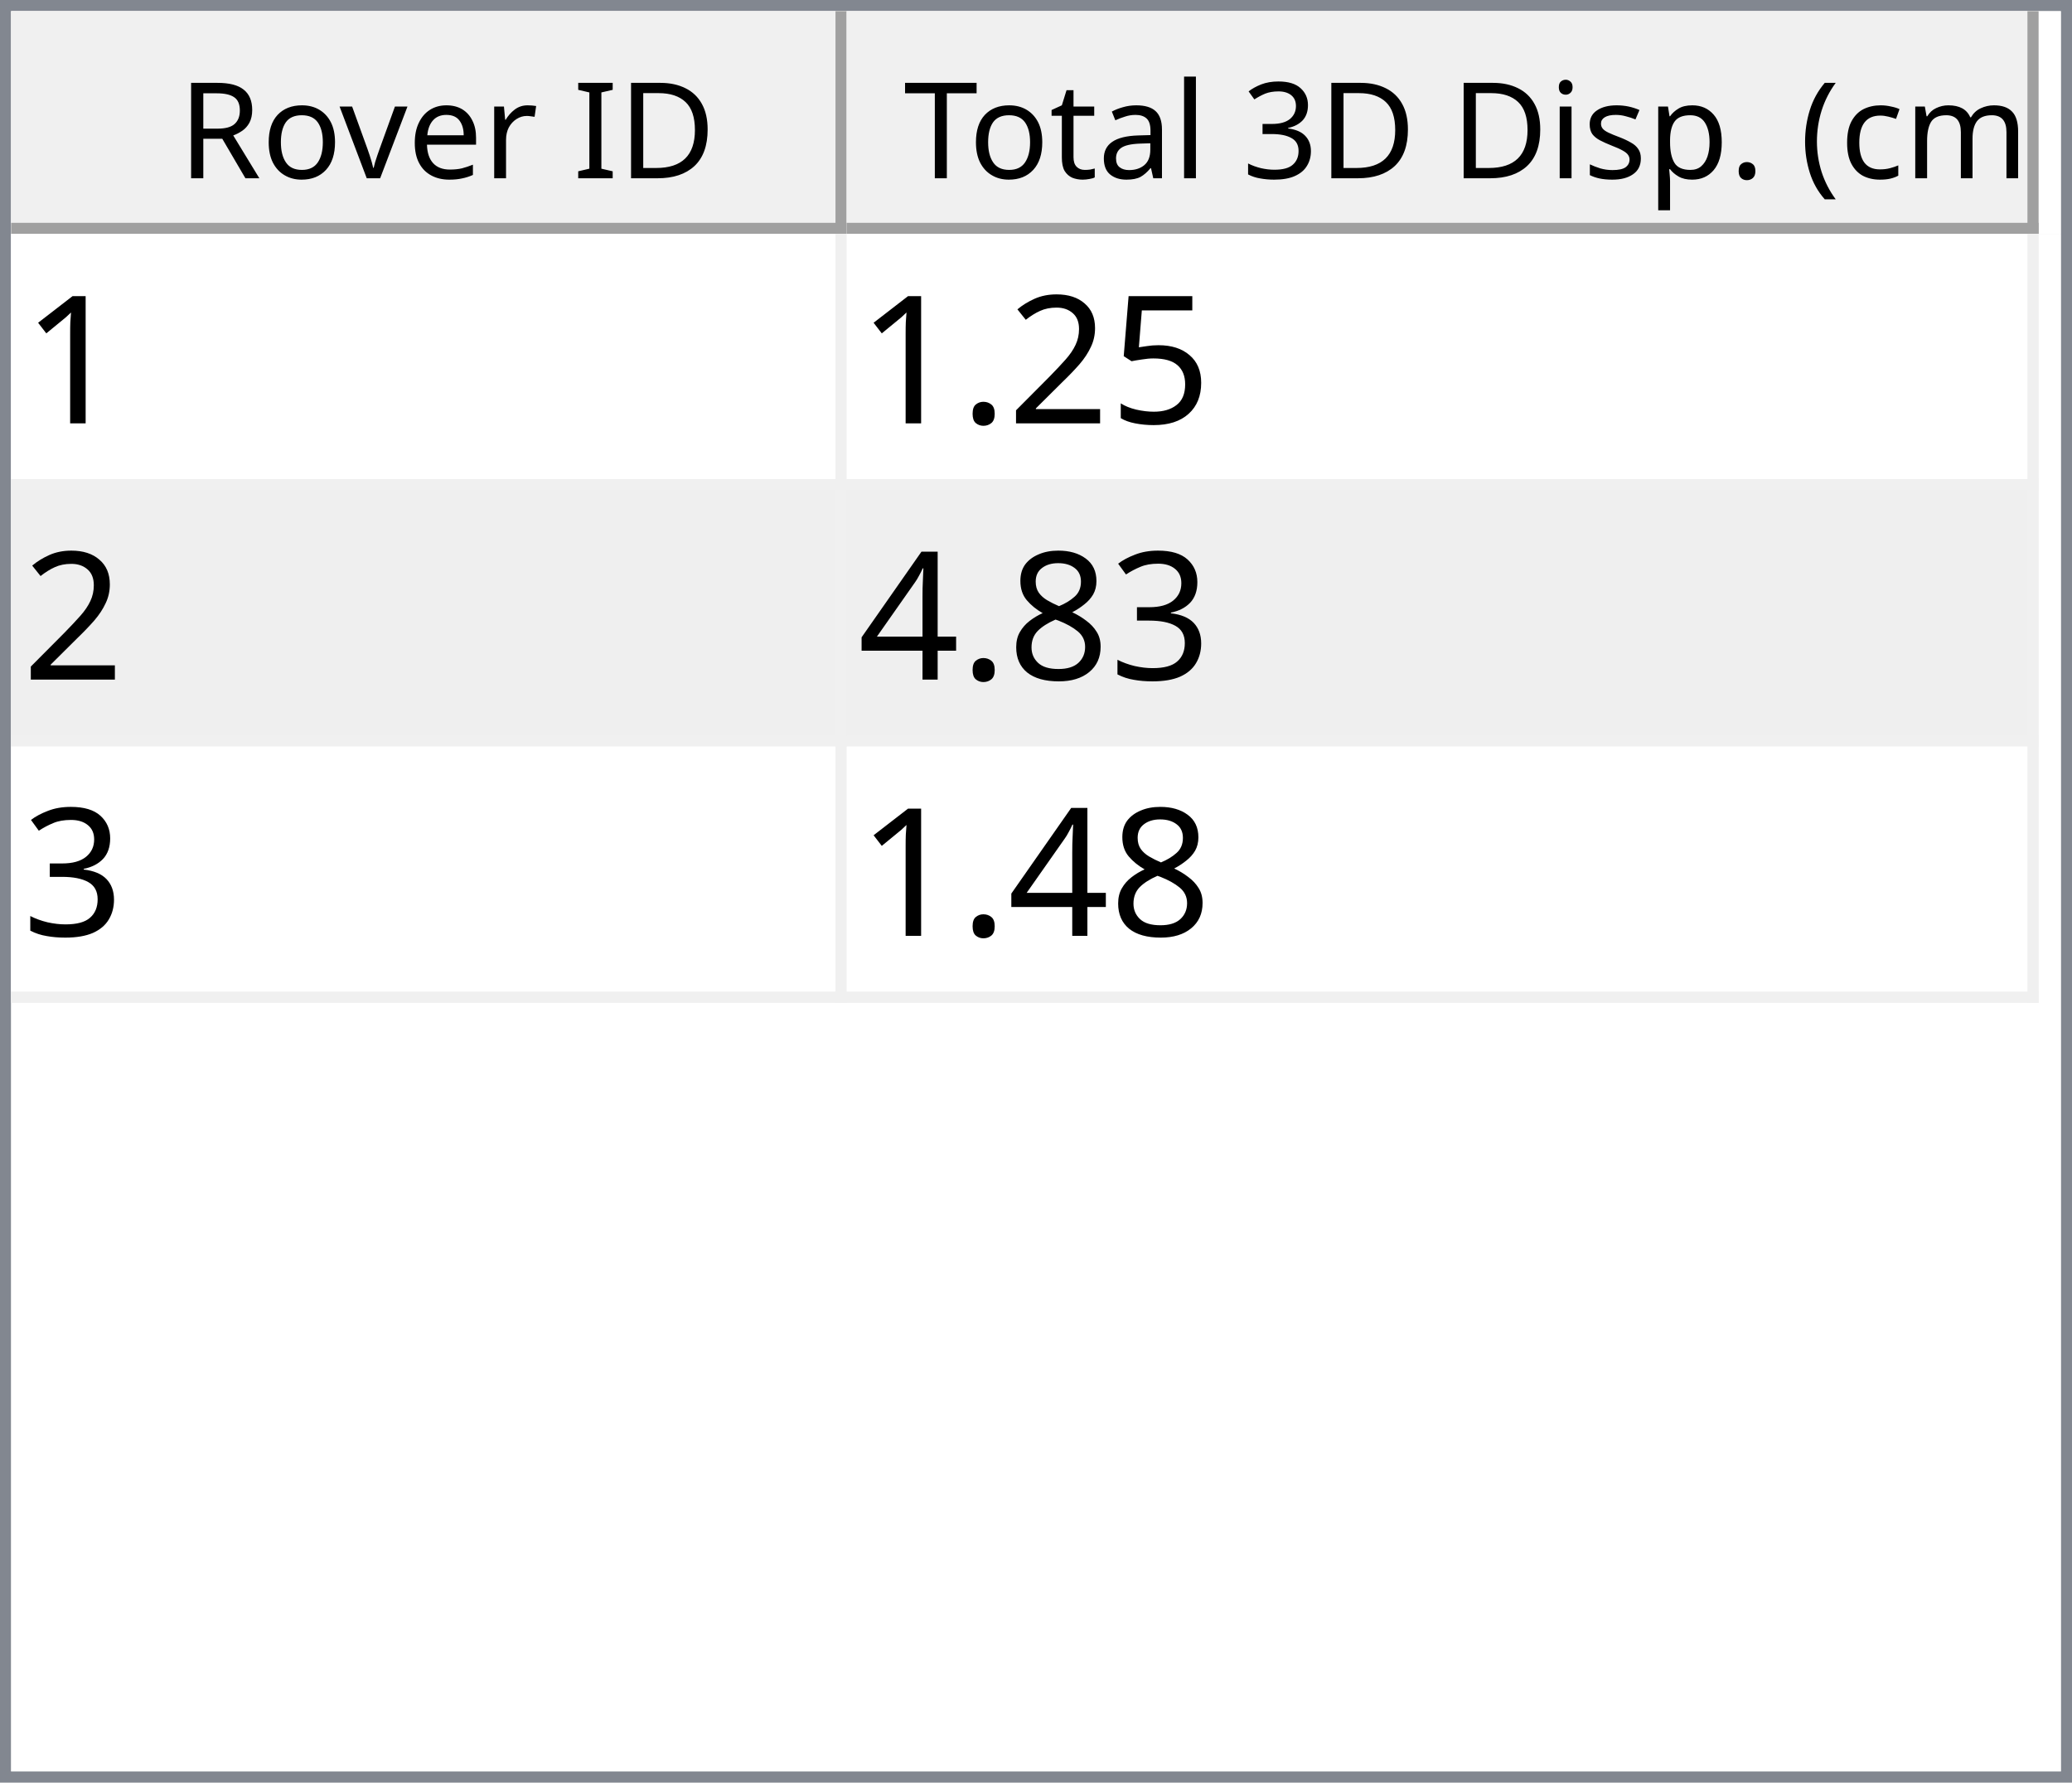
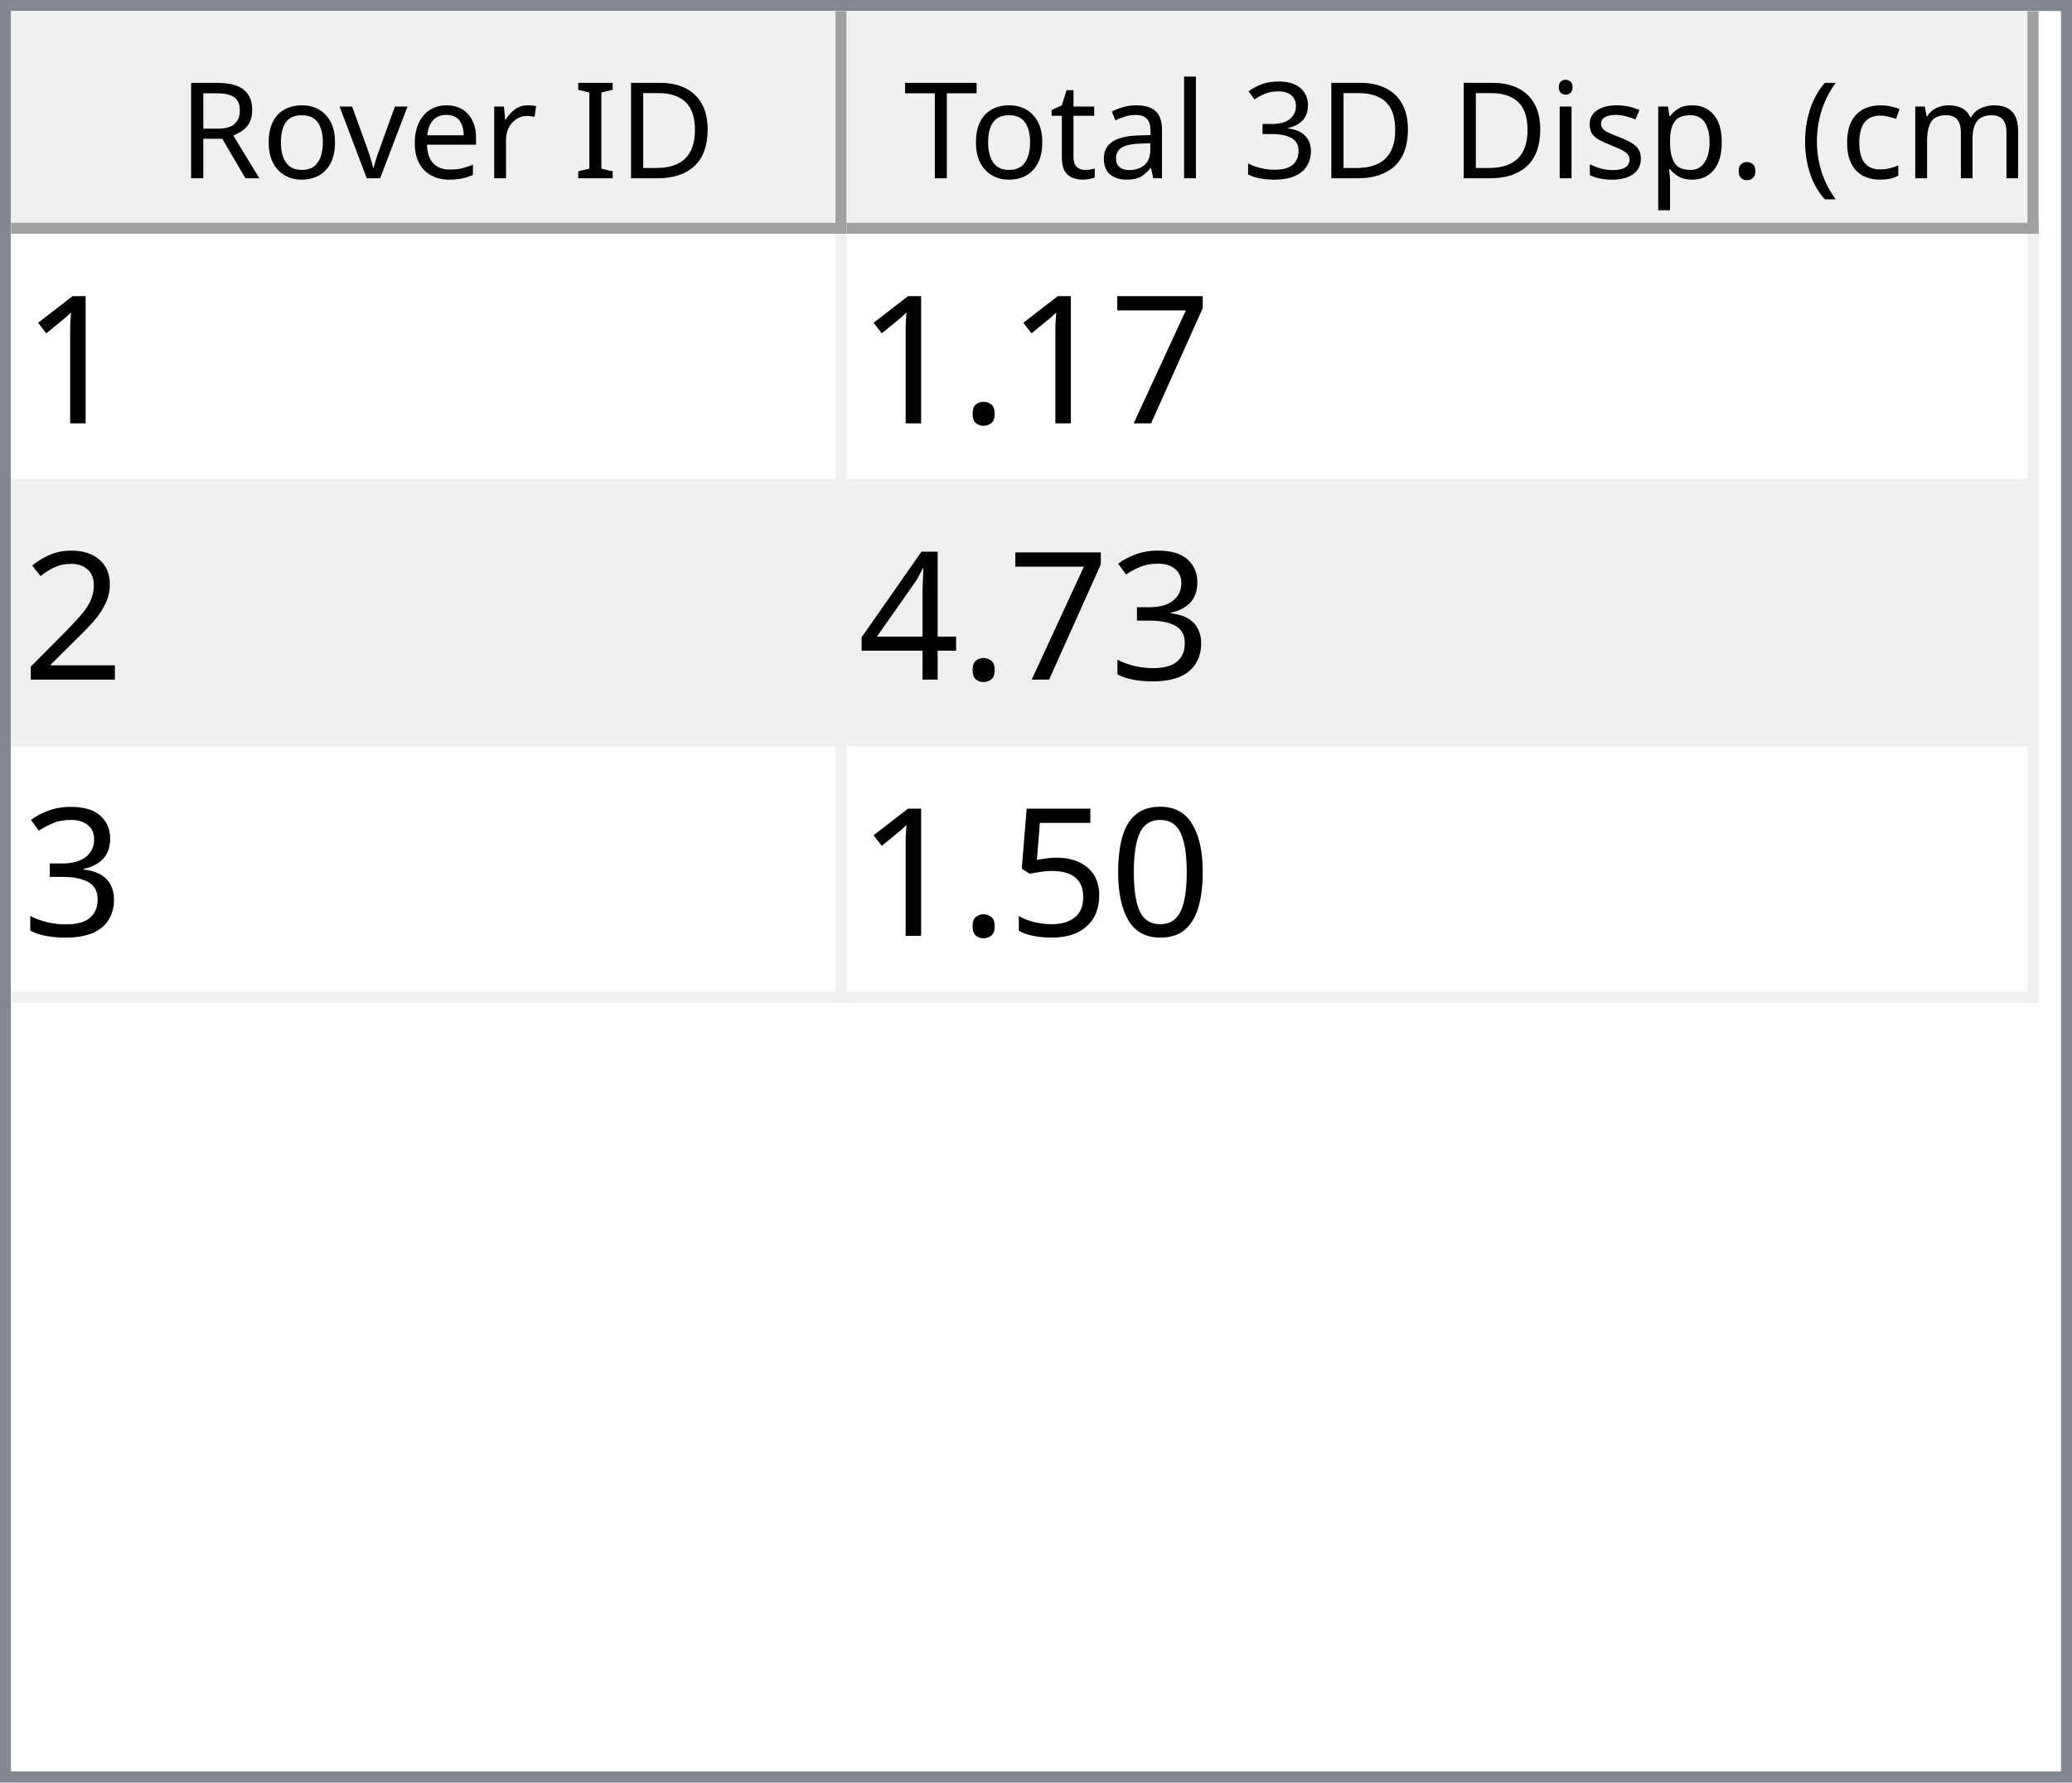
<svg xmlns="http://www.w3.org/2000/svg" style="fill-opacity:1; color-rendering:auto; color-interpolation:auto; text-rendering:auto; stroke:black; stroke-linecap:square; stroke-miterlimit:10; shape-rendering:auto; stroke-opacity:1; fill:black; stroke-dasharray:none; font-weight:normal; stroke-width:1; font-family:'Dialog'; font-style:normal; stroke-linejoin:miter; font-size:12px; stroke-dashoffset:0; image-rendering:auto;" width="186" height="160">
  <defs id="genericDefs" />
  <g>
    <defs id="defs1">
      <clipPath clipPathUnits="userSpaceOnUse" id="clipPath1">
        <path d="M0 0 L186 0 L186 160 L0 160 L0 0 Z" />
      </clipPath>
      <clipPath clipPathUnits="userSpaceOnUse" id="clipPath2">
        <path d="M0 0 L0 160 L186 160 L186 0 Z" />
      </clipPath>
      <clipPath clipPathUnits="userSpaceOnUse" id="clipPath3">
        <path d="M0 0 L0 20 L184 20 L184 0 Z" />
      </clipPath>
      <clipPath clipPathUnits="userSpaceOnUse" id="clipPath4">
        <path d="M0 0 L0 20 L75 20 L75 0 Z" />
      </clipPath>
      <clipPath clipPathUnits="userSpaceOnUse" id="clipPath5">
        <path d="M1 1 L1 19 L74 19 L74 1 Z" />
      </clipPath>
      <clipPath clipPathUnits="userSpaceOnUse" id="clipPath6">
        <path d="M0 0 L0 18 L73 18 L73 0 Z" />
      </clipPath>
      <clipPath clipPathUnits="userSpaceOnUse" id="clipPath7">
        <path d="M-0.5 -0.5 L-0.5 19.5 L74.5 19.5 L74.5 -0.5 Z" />
      </clipPath>
      <clipPath clipPathUnits="userSpaceOnUse" id="clipPath8">
        <path d="M0 0 L0 20 L107 20 L107 0 Z" />
      </clipPath>
      <clipPath clipPathUnits="userSpaceOnUse" id="clipPath9">
        <path d="M1 1 L1 19 L106 19 L106 1 Z" />
      </clipPath>
      <clipPath clipPathUnits="userSpaceOnUse" id="clipPath10">
        <path d="M0 0 L0 18 L105 18 L105 0 Z" />
      </clipPath>
      <clipPath clipPathUnits="userSpaceOnUse" id="clipPath11">
        <path d="M-0.5 -0.5 L-0.5 19.5 L106.5 19.5 L106.5 -0.5 Z" />
      </clipPath>
      <clipPath clipPathUnits="userSpaceOnUse" id="clipPath12">
        <path d="M0 0 L0 138 L184 138 L184 0 Z" />
      </clipPath>
      <clipPath clipPathUnits="userSpaceOnUse" id="clipPath13">
        <path d="M0 0 L0 69 L182 69 L182 0 Z" />
      </clipPath>
      <clipPath clipPathUnits="userSpaceOnUse" id="clipPath14">
        <path d="M-0.5 -0.5 L-0.5 68.5 L181.5 68.5 L181.5 -0.5 Z" />
      </clipPath>
      <clipPath clipPathUnits="userSpaceOnUse" id="clipPath15">
        <path d="M0 0 L0 22 L74 22 L74 0 Z" />
      </clipPath>
      <clipPath clipPathUnits="userSpaceOnUse" id="clipPath16">
        <path d="M0 0 L0 22 L106 22 L106 0 Z" />
      </clipPath>
      <font horiz-adv-x="64.551" id="font1">
        <font-face ascent="107.91" descent="25.098" units-per-em="100" style="font-style:normal; font-family:Segoe UI; font-weight:normal;" />
        <missing-glyph horiz-adv-x="64.551" d="M8.109 0 L8.109 68.266 L56.453 68.266 L56.453 0 L8.109 0 ZM15.328 7.234 L49.219 7.234 L49.219 61.031 L15.328 61.031 L15.328 7.234 Z" />
        <glyph unicode="D" horiz-adv-x="70.117" d="M9.188 0 L9.188 70.016 L28.516 70.016 Q65.531 70.016 65.531 35.891 Q65.531 19.672 55.25 9.836 Q44.969 0 27.734 0 L9.188 0 ZM17.391 62.594 L17.391 7.422 L27.828 7.422 Q41.609 7.422 49.273 14.797 Q56.938 22.172 56.938 35.688 Q56.938 62.594 28.328 62.594 L17.391 62.594 Z" />
        <glyph unicode="I" horiz-adv-x="26.611" d="M17.391 0 L9.188 0 L9.188 70.016 L17.391 70.016 L17.391 0 Z" />
        <glyph unicode=" " horiz-adv-x="27.393" d="" />
        <glyph unicode="r" horiz-adv-x="34.766" d="M34.188 41.891 Q32.078 43.5 28.125 43.5 Q23 43.5 19.555 38.672 Q16.109 33.844 16.109 25.484 L16.109 0 L8.109 0 L8.109 50 L16.109 50 L16.109 39.703 L16.312 39.703 Q18.016 44.969 21.531 47.922 Q25.047 50.875 29.391 50.875 Q32.516 50.875 34.188 50.203 L34.188 41.891 Z" />
        <glyph unicode="e" horiz-adv-x="52.295" d="M48.297 23 L12.984 23 Q13.188 14.656 17.484 10.109 Q21.781 5.562 29.297 5.562 Q37.75 5.562 44.828 11.141 L44.828 3.609 Q38.234 -1.172 27.391 -1.172 Q16.797 -1.172 10.742 5.641 Q4.688 12.453 4.688 24.812 Q4.688 36.469 11.305 43.82 Q17.922 51.172 27.734 51.172 Q37.547 51.172 42.922 44.828 Q48.297 38.484 48.297 27.203 L48.297 23 ZM40.094 29.781 Q40.047 36.719 36.75 40.578 Q33.453 44.438 27.594 44.438 Q21.922 44.438 17.969 40.383 Q14.016 36.328 13.094 29.781 L40.094 29.781 Z" />
        <glyph unicode="v" horiz-adv-x="47.9" d="M47.406 50 L27.484 0 L19.625 0 L0.688 50 L9.469 50 L22.172 13.672 Q23.578 9.672 23.922 6.688 L24.125 6.688 Q24.609 10.453 25.688 13.484 L38.969 50 L47.406 50 Z" />
        <glyph unicode="o" horiz-adv-x="58.594" d="M29 -1.172 Q17.922 -1.172 11.305 5.836 Q4.688 12.844 4.688 24.422 Q4.688 37.016 11.57 44.094 Q18.453 51.172 30.172 51.172 Q41.359 51.172 47.633 44.289 Q53.906 37.406 53.906 25.203 Q53.906 13.234 47.141 6.031 Q40.375 -1.172 29 -1.172 ZM29.594 44.438 Q21.875 44.438 17.383 39.188 Q12.891 33.938 12.891 24.703 Q12.891 15.828 17.43 10.695 Q21.969 5.562 29.594 5.562 Q37.359 5.562 41.531 10.594 Q45.703 15.625 45.703 24.906 Q45.703 34.281 41.531 39.359 Q37.359 44.438 29.594 44.438 Z" />
        <glyph unicode="R" horiz-adv-x="59.814" d="M59.375 0 L49.609 0 L37.891 19.625 Q36.281 22.359 34.766 24.289 Q33.25 26.219 31.664 27.438 Q30.078 28.656 28.25 29.219 Q26.422 29.781 24.125 29.781 L17.391 29.781 L17.391 0 L9.188 0 L9.188 70.016 L30.078 70.016 Q34.672 70.016 38.555 68.867 Q42.438 67.719 45.289 65.375 Q48.141 63.031 49.758 59.547 Q51.375 56.062 51.375 51.375 Q51.375 47.703 50.273 44.656 Q49.172 41.609 47.148 39.211 Q45.125 36.812 42.266 35.133 Q39.406 33.453 35.844 32.516 L35.844 32.328 Q37.594 31.547 38.891 30.547 Q40.188 29.547 41.359 28.18 Q42.531 26.812 43.68 25.078 Q44.828 23.344 46.234 21.047 L59.375 0 ZM17.391 62.594 L17.391 37.203 L28.516 37.203 Q31.594 37.203 34.203 38.133 Q36.812 39.062 38.719 40.797 Q40.625 42.531 41.703 45.047 Q42.781 47.562 42.781 50.688 Q42.781 56.297 39.141 59.445 Q35.5 62.594 28.609 62.594 L17.391 62.594 Z" />
        <glyph unicode=")" horiz-adv-x="30.176" d="M8.297 -15.922 L1.172 -15.922 Q16.406 2.344 16.406 26.812 Q16.406 51.469 1.078 70.016 L8.297 70.016 Q23.531 52.156 23.531 26.703 Q23.531 1.375 8.297 -15.922 Z" />
        <glyph unicode="m" horiz-adv-x="86.133" d="M79.109 0 L71.094 0 L71.094 28.719 Q71.094 37.016 68.531 40.727 Q65.969 44.438 59.906 44.438 Q54.781 44.438 51.195 39.75 Q47.609 35.062 47.609 28.516 L47.609 0 L39.594 0 L39.594 29.688 Q39.594 44.438 28.219 44.438 Q22.953 44.438 19.531 40.016 Q16.109 35.594 16.109 28.516 L16.109 0 L8.109 0 L8.109 50 L16.109 50 L16.109 42.094 L16.312 42.094 Q21.625 51.172 31.844 51.172 Q36.969 51.172 40.773 48.312 Q44.578 45.453 46 40.828 Q51.562 51.172 62.594 51.172 Q79.109 51.172 79.109 30.812 L79.109 0 Z" />
        <glyph unicode="c" horiz-adv-x="46.191" d="M42.188 2.297 Q36.422 -1.172 28.516 -1.172 Q17.828 -1.172 11.258 5.789 Q4.688 12.75 4.688 23.828 Q4.688 36.188 11.766 43.68 Q18.844 51.172 30.672 51.172 Q37.25 51.172 42.281 48.734 L42.281 40.531 Q36.719 44.438 30.375 44.438 Q22.703 44.438 17.797 38.945 Q12.891 33.453 12.891 24.516 Q12.891 15.719 17.508 10.641 Q22.125 5.562 29.891 5.562 Q36.422 5.562 42.188 9.906 L42.188 2.297 Z" />
        <glyph unicode="(" horiz-adv-x="30.176" d="M29.109 -15.922 L21.969 -15.922 Q6.844 1.375 6.844 26.703 Q6.844 52.156 21.969 70.016 L29.203 70.016 Q13.875 51.469 13.875 26.812 Q13.875 2.344 29.109 -15.922 Z" />
        <glyph unicode="." horiz-adv-x="21.68" d="M10.891 -1.078 Q8.641 -1.078 7.055 0.539 Q5.469 2.156 5.469 4.391 Q5.469 6.641 7.055 8.273 Q8.641 9.906 10.891 9.906 Q13.188 9.906 14.797 8.273 Q16.406 6.641 16.406 4.391 Q16.406 2.156 14.797 0.539 Q13.188 -1.078 10.891 -1.078 Z" />
        <glyph unicode="p" horiz-adv-x="58.789" d="M16.312 7.234 L16.109 7.234 L16.109 -23 L8.109 -23 L8.109 50 L16.109 50 L16.109 41.219 L16.312 41.219 Q22.219 51.172 33.594 51.172 Q43.266 51.172 48.688 44.461 Q54.109 37.75 54.109 26.469 Q54.109 13.922 48 6.375 Q41.891 -1.172 31.297 -1.172 Q21.578 -1.172 16.312 7.234 ZM16.109 27.391 L16.109 20.406 Q16.109 14.203 20.141 9.883 Q24.172 5.562 30.375 5.562 Q37.641 5.562 41.773 11.133 Q45.906 16.703 45.906 26.609 Q45.906 34.969 42.047 39.703 Q38.188 44.438 31.594 44.438 Q24.609 44.438 20.359 39.578 Q16.109 34.719 16.109 27.391 Z" />
        <glyph unicode="s" horiz-adv-x="42.432" d="M5.078 1.812 L5.078 10.406 Q11.625 5.562 19.484 5.562 Q30.031 5.562 30.031 12.594 Q30.031 14.594 29.125 15.992 Q28.219 17.391 26.68 18.461 Q25.141 19.531 23.07 20.383 Q21 21.234 18.609 22.172 Q15.281 23.484 12.766 24.828 Q10.25 26.172 8.57 27.859 Q6.891 29.547 6.031 31.695 Q5.172 33.844 5.172 36.719 Q5.172 40.234 6.789 42.945 Q8.406 45.656 11.086 47.484 Q13.766 49.312 17.211 50.242 Q20.656 51.172 24.312 51.172 Q30.812 51.172 35.938 48.922 L35.938 40.828 Q30.422 44.438 23.25 44.438 Q21 44.438 19.195 43.922 Q17.391 43.406 16.094 42.477 Q14.797 41.547 14.086 40.258 Q13.375 38.969 13.375 37.406 Q13.375 35.453 14.086 34.133 Q14.797 32.812 16.164 31.789 Q17.531 30.766 19.484 29.938 Q21.438 29.109 23.922 28.125 Q27.25 26.859 29.883 25.516 Q32.516 24.172 34.375 22.484 Q36.234 20.797 37.234 18.602 Q38.234 16.406 38.234 13.375 Q38.234 9.672 36.602 6.938 Q34.969 4.203 32.234 2.398 Q29.5 0.594 25.93 -0.289 Q22.359 -1.172 18.453 -1.172 Q10.75 -1.172 5.078 1.812 Z" />
        <glyph unicode="i" horiz-adv-x="24.219" d="M12.203 62.703 Q10.062 62.703 8.547 64.164 Q7.031 65.625 7.031 67.875 Q7.031 70.125 8.547 71.609 Q10.062 73.094 12.203 73.094 Q14.406 73.094 15.945 71.609 Q17.484 70.125 17.484 67.875 Q17.484 65.719 15.945 64.211 Q14.406 62.703 12.203 62.703 ZM16.109 0 L8.109 0 L8.109 50 L16.109 50 L16.109 0 Z" />
        <glyph unicode="3" horiz-adv-x="53.906" d="M46.531 19.828 Q46.531 15.094 44.75 11.211 Q42.969 7.328 39.719 4.57 Q36.469 1.812 31.93 0.297 Q27.391 -1.219 21.922 -1.219 Q11.922 -1.219 6 2.594 L6 11.188 Q13.094 5.609 22.219 5.609 Q25.875 5.609 28.828 6.539 Q31.781 7.469 33.906 9.227 Q36.031 10.984 37.18 13.477 Q38.328 15.969 38.328 19.094 Q38.328 32.812 18.797 32.812 L12.984 32.812 L12.984 39.594 L18.5 39.594 Q35.797 39.594 35.797 52.484 Q35.797 64.406 22.609 64.406 Q15.188 64.406 8.688 59.422 L8.688 67.188 Q15.375 71.188 24.609 71.188 Q29 71.188 32.57 69.969 Q36.141 68.75 38.68 66.555 Q41.219 64.359 42.609 61.281 Q44 58.203 44 54.5 Q44 40.672 30.031 36.719 L30.031 36.531 Q33.594 36.141 36.625 34.797 Q39.656 33.453 41.852 31.305 Q44.047 29.156 45.289 26.25 Q46.531 23.344 46.531 19.828 Z" />
        <glyph unicode="l" horiz-adv-x="24.219" d="M16.109 0 L8.109 0 L8.109 74.031 L16.109 74.031 L16.109 0 Z" />
        <glyph unicode="a" horiz-adv-x="50.879" d="M43.891 0 L35.891 0 L35.891 7.812 L35.688 7.812 Q30.469 -1.172 20.312 -1.172 Q12.844 -1.172 8.617 2.781 Q4.391 6.734 4.391 13.281 Q4.391 27.297 20.906 29.594 L35.891 31.688 Q35.891 44.438 25.594 44.438 Q16.547 44.438 9.281 38.281 L9.281 46.484 Q16.656 51.172 26.266 51.172 Q43.891 51.172 43.891 32.516 L43.891 0 ZM35.891 25.297 L23.828 23.641 Q18.266 22.859 15.43 20.875 Q12.594 18.891 12.594 13.875 Q12.594 10.203 15.211 7.883 Q17.828 5.562 22.172 5.562 Q28.125 5.562 32.008 9.742 Q35.891 13.922 35.891 20.312 L35.891 25.297 Z" />
        <glyph unicode="t" horiz-adv-x="33.887" d="M31.297 0.484 Q28.469 -1.078 23.828 -1.078 Q10.688 -1.078 10.688 13.578 L10.688 43.172 L2.094 43.172 L2.094 50 L10.688 50 L10.688 62.203 L18.703 64.797 L18.703 50 L31.297 50 L31.297 43.172 L18.703 43.172 L18.703 14.984 Q18.703 9.969 20.414 7.82 Q22.125 5.672 26.078 5.672 Q29.109 5.672 31.297 7.328 L31.297 0.484 Z" />
        <glyph unicode="T" horiz-adv-x="52.393" d="M50.594 62.594 L30.375 62.594 L30.375 0 L22.172 0 L22.172 62.594 L2 62.594 L2 70.016 L50.594 70.016 L50.594 62.594 Z" />
      </font>
      <font horiz-adv-x="75.0" id="font2">
        <font-face ascent="100.537" descent="21.973" units-per-em="100" style="font-style:normal; font-family:sans-serif; font-weight:normal;" />
        <missing-glyph horiz-adv-x="75.0" d="M12.5 0 L12.5 62.5 L62.5 62.5 L62.5 0 L12.5 0 ZM14.062 1.562 L60.938 1.562 L60.938 60.938 L14.062 60.938 L14.062 1.562 Z" />
        <glyph unicode="1" horiz-adv-x="55.615" d="M37.25 0 L28.469 0 L28.469 56 Q25.297 52.984 20.141 49.953 Q14.984 46.922 10.891 45.406 L10.891 53.906 Q18.266 57.375 23.781 62.305 Q29.297 67.234 31.594 71.875 L37.25 71.875 L37.25 0 Z" />
+         <glyph unicode="7" horiz-adv-x="55.615" d="M4.734 62.203 L4.734 70.656 L51.078 70.656 L51.078 63.812 Q44.234 56.547 37.523 44.484 Q30.812 32.422 27.156 19.672 Q24.516 10.688 23.781 0 L14.75 0 Q14.891 8.453 18.062 20.414 Q21.234 32.375 27.172 43.484 Q33.109 54.594 39.797 62.203 L4.734 62.203 Z" />
+         <glyph unicode="." horiz-adv-x="27.783" d="M9.078 0 L9.078 10.016 L19.094 10.016 L19.094 0 L9.078 0 Z" />
+         <glyph unicode="2" horiz-adv-x="55.615" d="M50.344 8.453 L50.344 0 L3.031 0 Q2.938 3.172 4.047 6.109 Q5.859 10.938 9.836 15.625 Q13.812 20.312 21.344 26.469 Q33.016 36.031 37.117 41.625 Q41.219 47.219 41.219 52.203 Q41.219 57.422 37.477 61.008 Q33.734 64.594 27.734 64.594 Q21.391 64.594 17.578 60.789 Q13.766 56.984 13.719 50.25 L4.688 51.172 Q5.609 61.281 11.664 66.578 Q17.719 71.875 27.938 71.875 Q38.234 71.875 44.242 66.164 Q50.25 60.453 50.25 52 Q50.25 47.703 48.492 43.555 Q46.734 39.406 42.656 34.812 Q38.578 30.219 29.109 22.219 Q21.188 15.578 18.945 13.211 Q16.703 10.844 15.234 8.453 L50.344 8.453 Z" />
+         <glyph unicode="3" horiz-adv-x="55.615" d="M4.203 18.891 L12.984 20.062 Q14.5 12.594 18.141 9.297 Q21.781 6 27 6 Q33.203 6 37.477 10.297 Q41.75 14.594 41.75 20.953 Q41.75 27 37.797 30.93 Q33.844 34.859 27.734 34.859 Q25.25 34.859 21.531 33.891 L22.516 41.609 Q23.391 41.5 23.922 41.5 Q29.547 41.5 34.039 44.43 Q38.531 47.359 38.531 53.469 Q38.531 58.297 35.258 61.477 Q31.984 64.656 26.812 64.656 Q21.688 64.656 18.266 61.43 Q14.844 58.203 13.875 51.766 L5.078 53.328 Q6.688 62.156 12.398 67.016 Q18.109 71.875 26.609 71.875 Q32.469 71.875 37.398 69.359 Q42.328 66.844 44.945 62.5 Q47.562 58.156 47.562 53.266 Q47.562 48.641 45.07 44.828 Q42.578 41.016 37.703 38.766 Q44.047 37.312 47.562 32.695 Q51.078 28.078 51.078 21.141 Q51.078 11.766 44.242 5.25 Q37.406 -1.266 26.953 -1.266 Q17.531 -1.266 11.305 4.352 Q5.078 9.969 4.203 18.891 Z" />
+         <glyph unicode="4" horiz-adv-x="55.615" d="M32.328 0 L32.328 17.141 L1.266 17.141 L1.266 25.203 L33.938 71.578 L41.109 71.578 L41.109 25.203 L50.781 25.203 L50.781 17.141 L41.109 17.141 L41.109 0 L32.328 0 ZM32.328 25.203 L32.328 57.469 L9.906 25.203 L32.328 25.203 Z" />
+         <glyph unicode="0" horiz-adv-x="55.615" d="M4.156 35.297 Q4.156 48 6.766 55.742 Q9.375 63.484 14.523 67.68 Q19.672 71.875 27.484 71.875 Q33.25 71.875 37.594 69.555 Q41.938 67.234 44.773 62.867 Q47.609 58.5 49.219 52.227 Q50.828 45.953 50.828 35.297 Q50.828 22.703 48.242 14.969 Q45.656 7.234 40.508 3.008 Q35.359 -1.219 27.484 -1.219 Q17.141 -1.219 11.234 6.203 Q4.156 15.141 4.156 35.297 ZM13.188 35.297 Q13.188 17.672 17.312 11.836 Q21.438 6 27.484 6 Q33.547 6 37.672 11.859 Q41.797 17.719 41.797 35.297 Q41.797 52.984 37.672 58.789 Q33.547 64.594 27.391 64.594 Q21.344 64.594 17.719 59.469 Q13.188 52.938 13.188 35.297 Z" />
        <glyph unicode="5" horiz-adv-x="55.615" d="M4.156 18.75 L13.375 19.531 Q14.406 12.797 18.141 9.398 Q21.875 6 27.156 6 Q33.5 6 37.891 10.789 Q42.281 15.578 42.281 23.484 Q42.281 31 38.062 35.352 Q33.844 39.703 27 39.703 Q22.75 39.703 19.336 37.773 Q15.922 35.844 13.969 32.766 L5.719 33.844 L12.641 70.609 L48.25 70.609 L48.25 62.203 L19.672 62.203 L15.828 42.969 Q22.266 47.469 29.344 47.469 Q38.719 47.469 45.164 40.969 Q51.609 34.469 51.609 24.266 Q51.609 14.547 45.953 7.469 Q39.062 -1.219 27.156 -1.219 Q17.391 -1.219 11.211 4.25 Q5.031 9.719 4.156 18.75 Z" />
-         <glyph unicode="2" horiz-adv-x="55.615" d="M50.344 8.453 L50.344 0 L3.031 0 Q2.938 3.172 4.047 6.109 Q5.859 10.938 9.836 15.625 Q13.812 20.312 21.344 26.469 Q33.016 36.031 37.117 41.625 Q41.219 47.219 41.219 52.203 Q41.219 57.422 37.477 61.008 Q33.734 64.594 27.734 64.594 Q21.391 64.594 17.578 60.789 Q13.766 56.984 13.719 50.25 L4.688 51.172 Q5.609 61.281 11.664 66.578 Q17.719 71.875 27.938 71.875 Q38.234 71.875 44.242 66.164 Q50.25 60.453 50.25 52 Q50.25 47.703 48.492 43.555 Q46.734 39.406 42.656 34.812 Q38.578 30.219 29.109 22.219 Q21.188 15.578 18.945 13.211 Q16.703 10.844 15.234 8.453 L50.344 8.453 Z" />
-         <glyph unicode="." horiz-adv-x="27.783" d="M9.078 0 L9.078 10.016 L19.094 10.016 L19.094 0 L9.078 0 Z" />
-         <glyph unicode="3" horiz-adv-x="55.615" d="M4.203 18.891 L12.984 20.062 Q14.5 12.594 18.141 9.297 Q21.781 6 27 6 Q33.203 6 37.477 10.297 Q41.75 14.594 41.75 20.953 Q41.75 27 37.797 30.93 Q33.844 34.859 27.734 34.859 Q25.25 34.859 21.531 33.891 L22.516 41.609 Q23.391 41.5 23.922 41.5 Q29.547 41.5 34.039 44.43 Q38.531 47.359 38.531 53.469 Q38.531 58.297 35.258 61.477 Q31.984 64.656 26.812 64.656 Q21.688 64.656 18.266 61.43 Q14.844 58.203 13.875 51.766 L5.078 53.328 Q6.688 62.156 12.398 67.016 Q18.109 71.875 26.609 71.875 Q32.469 71.875 37.398 69.359 Q42.328 66.844 44.945 62.5 Q47.562 58.156 47.562 53.266 Q47.562 48.641 45.07 44.828 Q42.578 41.016 37.703 38.766 Q44.047 37.312 47.562 32.695 Q51.078 28.078 51.078 21.141 Q51.078 11.766 44.242 5.25 Q37.406 -1.266 26.953 -1.266 Q17.531 -1.266 11.305 4.352 Q5.078 9.969 4.203 18.891 Z" />
-         <glyph unicode="8" horiz-adv-x="55.615" d="M17.672 38.812 Q12.203 40.828 9.57 44.539 Q6.938 48.25 6.938 53.422 Q6.938 61.234 12.555 66.555 Q18.172 71.875 27.484 71.875 Q36.859 71.875 42.578 66.43 Q48.297 60.984 48.297 53.172 Q48.297 48.188 45.68 44.508 Q43.062 40.828 37.75 38.812 Q44.344 36.672 47.781 31.883 Q51.219 27.094 51.219 20.453 Q51.219 11.281 44.727 5.031 Q38.234 -1.219 27.641 -1.219 Q17.047 -1.219 10.547 5.055 Q4.047 11.328 4.047 20.703 Q4.047 27.688 7.594 32.398 Q11.141 37.109 17.672 38.812 ZM15.922 53.719 Q15.922 48.641 19.195 45.414 Q22.469 42.188 27.688 42.188 Q32.766 42.188 36.016 45.383 Q39.266 48.578 39.266 53.219 Q39.266 58.062 35.914 61.359 Q32.562 64.656 27.594 64.656 Q22.562 64.656 19.242 61.43 Q15.922 58.203 15.922 53.719 ZM13.094 20.656 Q13.094 16.891 14.875 13.375 Q16.656 9.859 20.172 7.93 Q23.688 6 27.734 6 Q34.031 6 38.133 10.055 Q42.234 14.109 42.234 20.359 Q42.234 26.703 38.016 30.859 Q33.797 35.016 27.438 35.016 Q21.234 35.016 17.164 30.914 Q13.094 26.812 13.094 20.656 Z" />
-         <glyph unicode="4" horiz-adv-x="55.615" d="M32.328 0 L32.328 17.141 L1.266 17.141 L1.266 25.203 L33.938 71.578 L41.109 71.578 L41.109 25.203 L50.781 25.203 L50.781 17.141 L41.109 17.141 L41.109 0 L32.328 0 ZM32.328 25.203 L32.328 57.469 L9.906 25.203 L32.328 25.203 Z" />
      </font>
    </defs>
    <g style="fill:white; stroke:white;">
      <rect x="0" y="0" width="186" style="clip-path:url(#clipPath1); stroke:none;" height="160" />
    </g>
    <g style="fill:white; text-rendering:optimizeSpeed; color-rendering:optimizeSpeed; image-rendering:optimizeSpeed; shape-rendering:crispEdges; stroke:white; color-interpolation:sRGB;">
      <rect x="0" width="186" height="160" y="0" style="stroke:none;" />
      <path style="stroke:none;" d="M0 160 L186 160 L186 0 L0 0 Z" />
    </g>
    <g style="fill:rgb(240,240,240); font-family:'Segoe UI'; stroke:rgb(240,240,240);">
      <rect x="0" y="0" width="186" style="clip-path:url(#clipPath2); stroke:none;" height="160" />
    </g>
    <g style="fill:rgb(130,135,144); font-family:'Segoe UI'; stroke:rgb(130,135,144);">
      <path d="M0 0 L186 0 L186 160 L0 160 L0 0 ZM1 1 L185 1 L185 159 L1 159 L1 1 Z" style="fill-rule:evenodd; clip-path:url(#clipPath2); stroke:none;" />
    </g>
    <g style="fill:white; font-family:'Segoe UI'; stroke:white;" transform="translate(1,1)">
      <rect x="0" y="0" width="184" style="clip-path:url(#clipPath3); stroke:none;" height="20" />
    </g>
    <g style="fill:rgb(240,240,240); font-family:'Segoe UI'; stroke:rgb(240,240,240);" transform="translate(1,1)">
      <rect x="0" y="0" width="75" style="clip-path:url(#clipPath4); stroke:none;" height="20" />
    </g>
    <g style="font-family:'Segoe UI';" transform="translate(2,2)">
      <text x="14" xml:space="preserve" y="14" style="clip-path:url(#clipPath6); stroke:none;">Rover ID</text>
    </g>
    <g style="fill:rgb(160,160,160); font-family:'Segoe UI'; stroke:rgb(160,160,160); stroke-linejoin:bevel;" transform="translate(1.5,1.5)">
      <line x1="74" x2="74" y1="0" style="fill:none; clip-path:url(#clipPath7);" y2="19" />
    </g>
    <g style="fill:rgb(160,160,160); font-family:'Segoe UI'; stroke:rgb(160,160,160); stroke-linejoin:bevel;" transform="matrix(1,0,0,1,1,1) translate(0.5,0.5)">
      <line x1="0" x2="74" y1="19" style="fill:none; clip-path:url(#clipPath7);" y2="19" />
    </g>
    <g style="fill:rgb(240,240,240); font-family:'Segoe UI'; stroke:rgb(240,240,240);" transform="translate(76,1)">
      <rect x="0" y="0" width="107" style="clip-path:url(#clipPath8); stroke:none;" height="20" />
    </g>
    <g style="font-family:'Segoe UI';" transform="translate(77,2)">
      <text x="1" xml:space="preserve" y="14" style="clip-path:url(#clipPath10); stroke:none;"> Total 3D Disp. (cm)</text>
    </g>
    <g style="fill:rgb(160,160,160); font-family:'Segoe UI'; stroke:rgb(160,160,160); stroke-linejoin:bevel;" transform="translate(76.5,1.5)">
      <line x1="106" x2="106" y1="0" style="fill:none; clip-path:url(#clipPath11);" y2="19" />
    </g>
    <g style="fill:rgb(160,160,160); font-family:'Segoe UI'; stroke:rgb(160,160,160); stroke-linejoin:bevel;" transform="matrix(1,0,0,1,76,1) translate(0.5,0.5)">
      <line x1="0" x2="106" y1="19" style="fill:none; clip-path:url(#clipPath11);" y2="19" />
    </g>
    <g style="fill:white; font-family:'Segoe UI'; stroke:white;" transform="translate(1,21)">
      <rect x="0" y="0" width="184" style="clip-path:url(#clipPath12); stroke:none;" height="138" />
    </g>
    <g style="fill:rgb(240,240,240); font-size:16px; font-family:sans-serif; stroke:rgb(240,240,240);" transform="translate(1,21)">
      <rect x="0" y="0" width="182" style="clip-path:url(#clipPath13); stroke:none;" height="69" />
      <line transform="translate(0.5,0.5)" x1="0" x2="181" y1="22" style="clip-path:url(#clipPath14); fill:none; stroke-linejoin:bevel;" y2="22" />
    </g>
    <g transform="matrix(1,0,0,1,1,21) translate(0.5,0.5)" style="fill:rgb(240,240,240); font-size:16px; font-family:sans-serif; stroke:rgb(240,240,240); stroke-linejoin:bevel;">
      <line x1="0" x2="181" y1="45" style="fill:none; clip-path:url(#clipPath14);" y2="45" />
    </g>
    <g transform="matrix(1,0,0,1,1,21) translate(0.5,0.5)" style="fill:rgb(240,240,240); font-size:16px; font-family:sans-serif; stroke:rgb(240,240,240); stroke-linejoin:bevel;">
      <line x1="0" x2="181" y1="68" style="fill:none; clip-path:url(#clipPath14);" y2="68" />
    </g>
    <g transform="matrix(1,0,0,1,1,21) translate(0.5,0.5)" style="fill:rgb(240,240,240); font-size:16px; font-family:sans-serif; stroke:rgb(240,240,240); stroke-linejoin:bevel;">
      <line x1="74" x2="74" y1="0" style="fill:none; clip-path:url(#clipPath14);" y2="68" />
    </g>
    <g transform="matrix(1,0,0,1,1,21) translate(0.5,0.5)" style="fill:rgb(240,240,240); font-size:16px; font-family:sans-serif; stroke:rgb(240,240,240); stroke-linejoin:bevel;">
      <line x1="181" x2="181" y1="0" style="fill:none; clip-path:url(#clipPath14);" y2="68" />
    </g>
    <g style="fill:white; font-size:16px; font-family:sans-serif; stroke:white;" transform="matrix(1,0,0,1,1,21)">
      <rect x="0" y="0" width="74" style="clip-path:url(#clipPath15); stroke:none;" height="22" />
      <text x="1" y="17" style="fill:black; clip-path:url(#clipPath15); stroke:none;" xml:space="preserve">1</text>
    </g>
    <g style="fill:white; font-size:16px; font-family:sans-serif; stroke:white;" transform="matrix(1,0,0,1,1,21) translate(75,0)">
      <rect x="0" y="0" width="106" style="clip-path:url(#clipPath16); stroke:none;" height="22" />
-       <text x="1" y="17" style="fill:black; clip-path:url(#clipPath16); stroke:none;" xml:space="preserve">1.25</text>
+       <text x="1" y="17" style="fill:black; clip-path:url(#clipPath16); stroke:none;" xml:space="preserve">1.17</text>
    </g>
    <g style="fill:rgb(239,239,239); font-size:16px; font-family:sans-serif; stroke:rgb(239,239,239);" transform="matrix(1,0,0,1,1,21) translate(0,23)">
      <rect x="0" y="0" width="74" style="clip-path:url(#clipPath15); stroke:none;" height="22" />
      <text x="1" y="17" style="fill:black; clip-path:url(#clipPath15); stroke:none;" xml:space="preserve">2</text>
    </g>
    <g style="fill:rgb(239,239,239); font-size:16px; font-family:sans-serif; stroke:rgb(239,239,239);" transform="matrix(1,0,0,1,1,21) translate(75,23)">
      <rect x="0" y="0" width="106" style="clip-path:url(#clipPath16); stroke:none;" height="22" />
-       <text x="1" y="17" style="fill:black; clip-path:url(#clipPath16); stroke:none;" xml:space="preserve">4.83</text>
+       <text x="1" y="17" style="fill:black; clip-path:url(#clipPath16); stroke:none;" xml:space="preserve">4.73</text>
    </g>
    <g style="fill:white; font-size:16px; font-family:sans-serif; stroke:white;" transform="matrix(1,0,0,1,1,21) translate(0,46)">
      <rect x="0" y="0" width="74" style="clip-path:url(#clipPath15); stroke:none;" height="22" />
      <text x="1" y="17" style="fill:black; clip-path:url(#clipPath15); stroke:none;" xml:space="preserve">3</text>
    </g>
    <g style="fill:white; font-size:16px; font-family:sans-serif; stroke:white;" transform="matrix(1,0,0,1,1,21) translate(75,46)">
      <rect x="0" y="0" width="106" style="clip-path:url(#clipPath16); stroke:none;" height="22" />
-       <text x="1" y="17" style="fill:black; clip-path:url(#clipPath16); stroke:none;" xml:space="preserve">1.48</text>
+       <text x="1" y="17" style="fill:black; clip-path:url(#clipPath16); stroke:none;" xml:space="preserve">1.50</text>
    </g>
  </g>
</svg>
